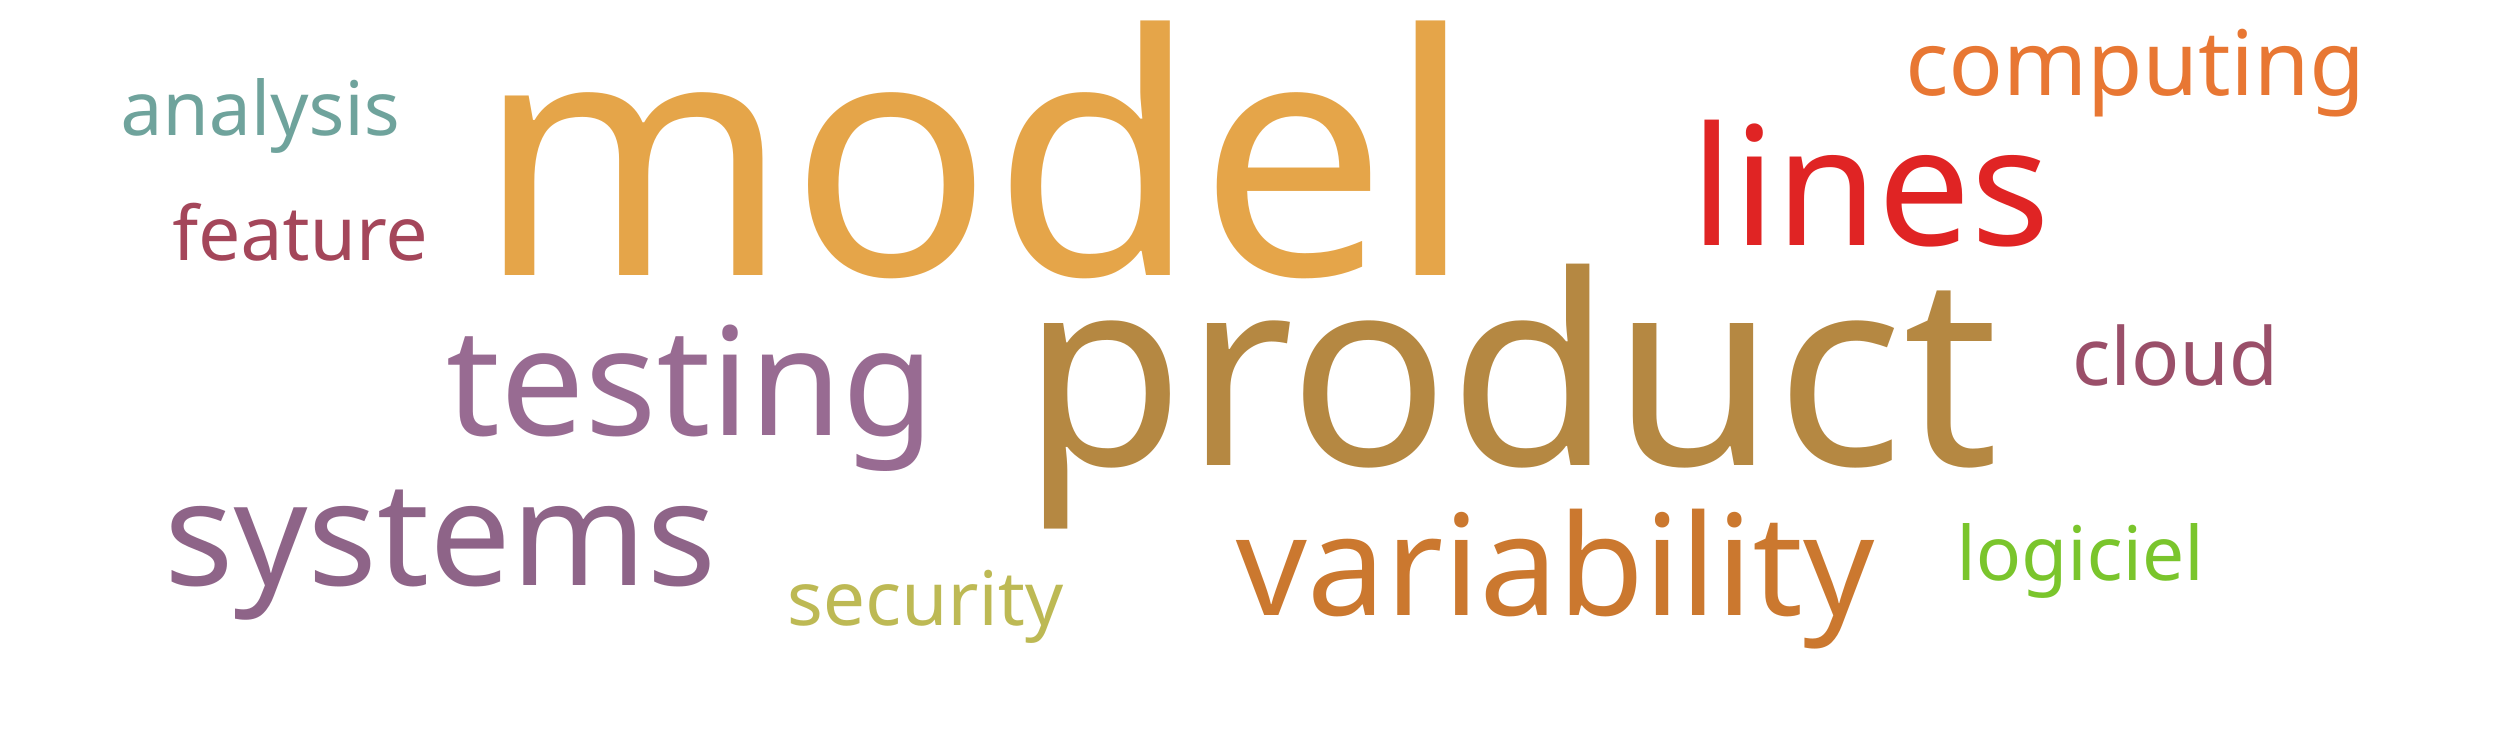
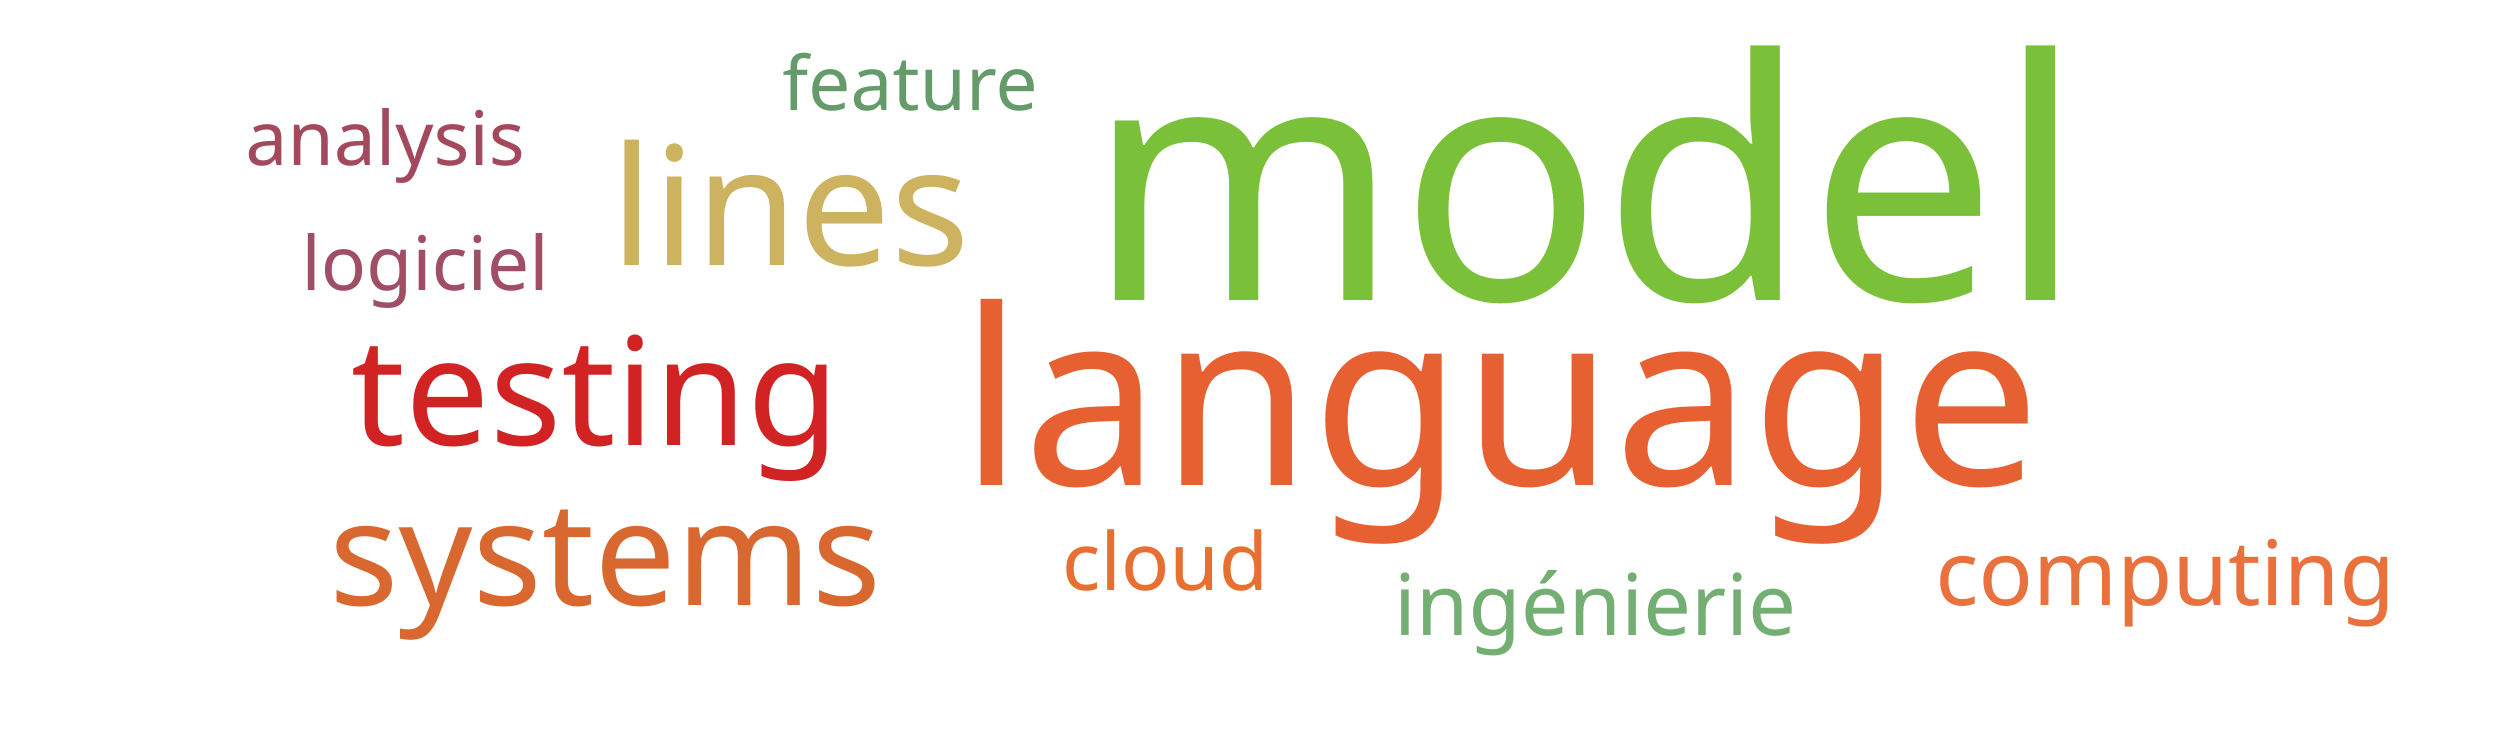
<svg xmlns="http://www.w3.org/2000/svg" width="500" height="150">
  <g transform="translate(250, 75)">
-     <text text-anchor="middle" style="font-family: Impact; font-size: 67px; fill: #e5a549" transform="translate(-55,-20)rotate(0)">model</text>
-     <text text-anchor="middle" style="font-family: Impact; font-size: 53px; fill: #b58842" transform="translate(52,18)rotate(0)">product</text>
-     <text text-anchor="middle" style="font-family: Impact; font-size: 33px; fill: #e02424" transform="translate(124,-26)rotate(0)">lines</text>
-     <text text-anchor="middle" style="font-family: Impact; font-size: 30px; fill: #986b92" transform="translate(-112,12)rotate(0)">testing</text>
-     <text text-anchor="middle" style="font-family: Impact; font-size: 29px; fill: #8e6488" transform="translate(-162,42)rotate(0)">systems</text>
-     <text text-anchor="middle" style="font-family: Impact; font-size: 28px; fill: #cb782f" transform="translate(61,48)rotate(0)">variability</text>
-     <text text-anchor="middle" style="font-family: Impact; font-size: 18px; fill: #e87733" transform="translate(177,-56)rotate(0)">computing</text>
-     <text text-anchor="middle" style="font-family: Impact; font-size: 16px; fill: #9a4f69" transform="translate(185,2)rotate(0)">cloud</text>
-     <text text-anchor="middle" style="font-family: Impact; font-size: 15px; fill: #7ac52c" transform="translate(166,41)rotate(0)">logiciel</text>
-     <text text-anchor="middle" style="font-family: Impact; font-size: 15px; fill: #a4465a" transform="translate(-190,-23)rotate(0)">feature</text>
-     <text text-anchor="middle" style="font-family: Impact; font-size: 15px; fill: #6fa39c" transform="translate(-198,-48)rotate(0)">analysis</text>
-     <text text-anchor="middle" style="font-family: Impact; font-size: 15px; fill: #bdb954" transform="translate(-65,50)rotate(0)">security</text>
+     <text text-anchor="middle" style="font-family: Impact; font-size: 67px; fill: #7bc039" transform="translate(67,-15)rotate(0)">model</text>
+     <text text-anchor="middle" style="font-family: Impact; font-size: 49px; fill: #e76032" transform="translate(50,22)rotate(0)">language</text>
+     <text text-anchor="middle" style="font-family: Impact; font-size: 33px; fill: #cdb25f" transform="translate(-92,-22)rotate(0)">lines</text>
+     <text text-anchor="middle" style="font-family: Impact; font-size: 30px; fill: #d12323" transform="translate(-131,14)rotate(0)">testing</text>
+     <text text-anchor="middle" style="font-family: Impact; font-size: 29px; fill: #d8682f" transform="translate(-129,46)rotate(0)">systems</text>
+     <text text-anchor="middle" style="font-family: Impact; font-size: 18px; fill: #e9713e" transform="translate(183,46)rotate(0)">computing</text>
+     <text text-anchor="middle" style="font-family: Impact; font-size: 17px; fill: #73ae72" transform="translate(69,52)rotate(0)">ingénierie</text>
+     <text text-anchor="middle" style="font-family: Impact; font-size: 16px; fill: #e76f31" transform="translate(-17,43)rotate(0)">cloud</text>
+     <text text-anchor="middle" style="font-family: Impact; font-size: 15px; fill: #9f4e66" transform="translate(-165,-17)rotate(0)">logiciel</text>
+     <text text-anchor="middle" style="font-family: Impact; font-size: 15px; fill: #659b6b" transform="translate(-68,-53)rotate(0)">feature</text>
+     <text text-anchor="middle" style="font-family: Impact; font-size: 15px; fill: #a3495e" transform="translate(-173,-42)rotate(0)">analysis</text>
  </g>
</svg>
